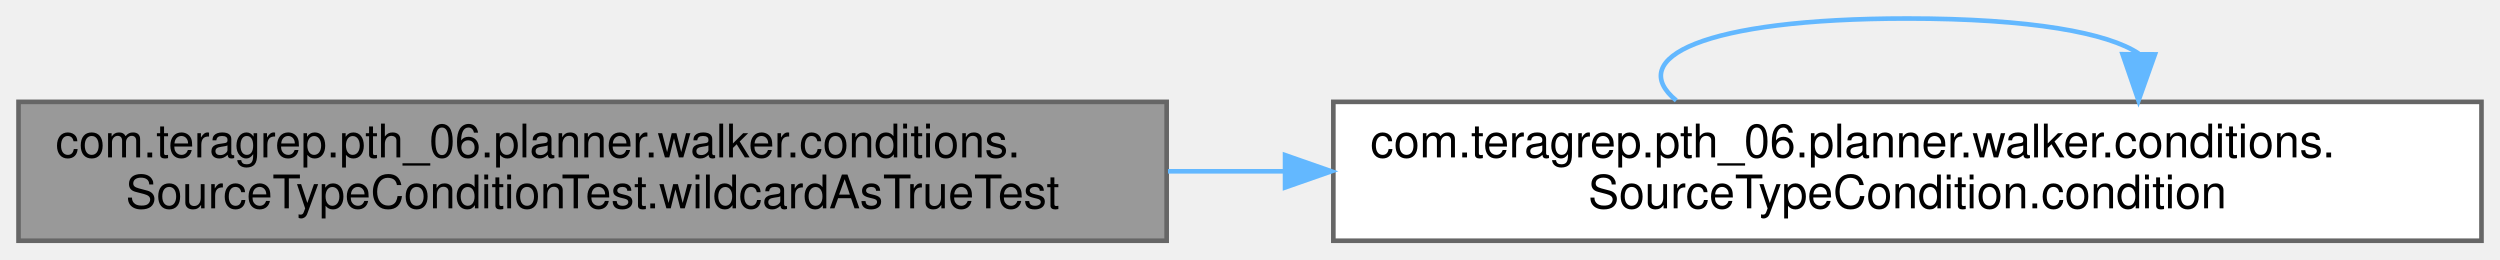
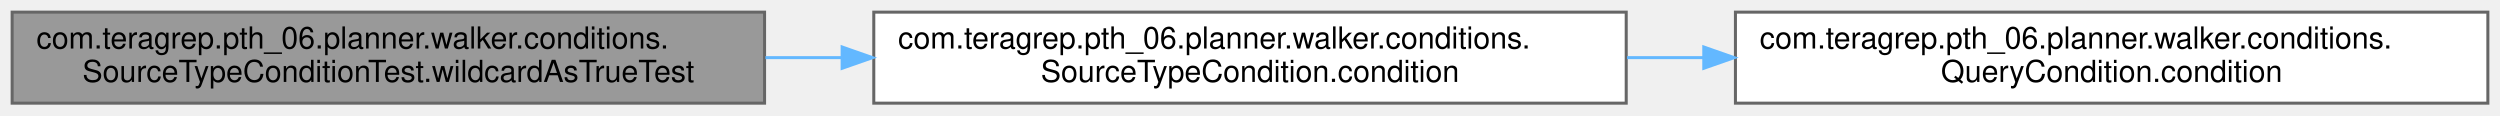
- <svg xmlns="http://www.w3.org/2000/svg" xmlns:xlink="http://www.w3.org/1999/xlink" width="540pt" height="56pt" viewBox="0.00 0.00 540.00 56.00">
-   <g id="graph0" class="graph" transform="scale(1 1) rotate(0) translate(4 52)">
+ <svg xmlns="http://www.w3.org/2000/svg" xmlns:xlink="http://www.w3.org/1999/xlink" width="824pt" height="38pt" viewBox="0.00 0.00 824.00 38.00">
+   <g id="graph0" class="graph" transform="scale(1 1) rotate(0) translate(4 34)">
    <g id="Node000001" class="node">
      <g id="a_Node000001">
        <a xlink:title=" ">
          <polygon fill="#999999" stroke="#666666" points="248,-30 0,-30 0,0 248,0 248,-30" />
          <text text-anchor="start" x="8" y="-18" font-family="Helvetica,sans-Serif" font-size="10.00">com.teragrep.pth_06.planner.walker.conditions.</text>
          <text text-anchor="middle" x="124" y="-7" font-family="Helvetica,sans-Serif" font-size="10.00">SourceTypeConditionTest.wildcardAsTrueTest</text>
        </a>
      </g>
    </g>
    <g id="Node000002" class="node">
      <g id="a_Node000002">
        <a xlink:href="classcom_1_1teragrep_1_1pth__06_1_1planner_1_1walker_1_1conditions_1_1SourceTypeCondition.html#ae7125daefbefb1c254059081c5eb53ae" target="_top" xlink:title=" ">
          <polygon fill="white" stroke="#666666" points="532,-30 284,-30 284,0 532,0 532,-30" />
          <text text-anchor="start" x="292" y="-18" font-family="Helvetica,sans-Serif" font-size="10.00">com.teragrep.pth_06.planner.walker.conditions.</text>
          <text text-anchor="middle" x="408" y="-7" font-family="Helvetica,sans-Serif" font-size="10.00">SourceTypeCondition.condition</text>
        </a>
      </g>
    </g>
    <g id="edge1_Node000001_Node000002" class="edge">
      <g id="a_edge1_Node000001_Node000002">
        <a xlink:title=" ">
          <path fill="none" stroke="#63b8ff" d="M248.28,-15C256.6,-15 265.01,-15 273.38,-15" />
          <polygon fill="#63b8ff" stroke="#63b8ff" points="273.57,-18.5 283.57,-15 273.57,-11.5 273.57,-18.5" />
        </a>
      </g>
    </g>
-     <g id="edge2_Node000002_Node000002" class="edge">
-       <g id="a_edge2_Node000002_Node000002">
+     <g id="Node000003" class="node">
+       <g id="a_Node000003">
+         <a xlink:href="interfacecom_1_1teragrep_1_1pth__06_1_1planner_1_1walker_1_1conditions_1_1QueryCondition.html#aac40ccff3997039d273d50bd5ca122c0" target="_top" xlink:title=" ">
+           <polygon fill="white" stroke="#666666" points="816,-30 568,-30 568,0 816,0 816,-30" />
+           <text text-anchor="start" x="576" y="-18" font-family="Helvetica,sans-Serif" font-size="10.00">com.teragrep.pth_06.planner.walker.conditions.</text>
+           <text text-anchor="middle" x="692" y="-7" font-family="Helvetica,sans-Serif" font-size="10.00">QueryCondition.condition</text>
+         </a>
+       </g>
+     </g>
+     <g id="edge2_Node000002_Node000003" class="edge">
+       <g id="a_edge2_Node000002_Node000003">
        <a xlink:title=" ">
-           <path fill="none" stroke="#63b8ff" d="M358.08,-30.28C346.98,-39.41 363.62,-48 408,-48 434.69,-48 451.35,-44.89 457.97,-40.42" />
-           <polygon fill="#63b8ff" stroke="#63b8ff" points="461.47,-40.26 457.92,-30.28 454.47,-40.29 461.47,-40.26" />
+           <path fill="none" stroke="#63b8ff" d="M532.28,-15C540.6,-15 549.01,-15 557.38,-15" />
+           <polygon fill="#63b8ff" stroke="#63b8ff" points="557.57,-18.5 567.57,-15 557.57,-11.5 557.57,-18.5" />
        </a>
      </g>
    </g>
  </g>
</svg>
